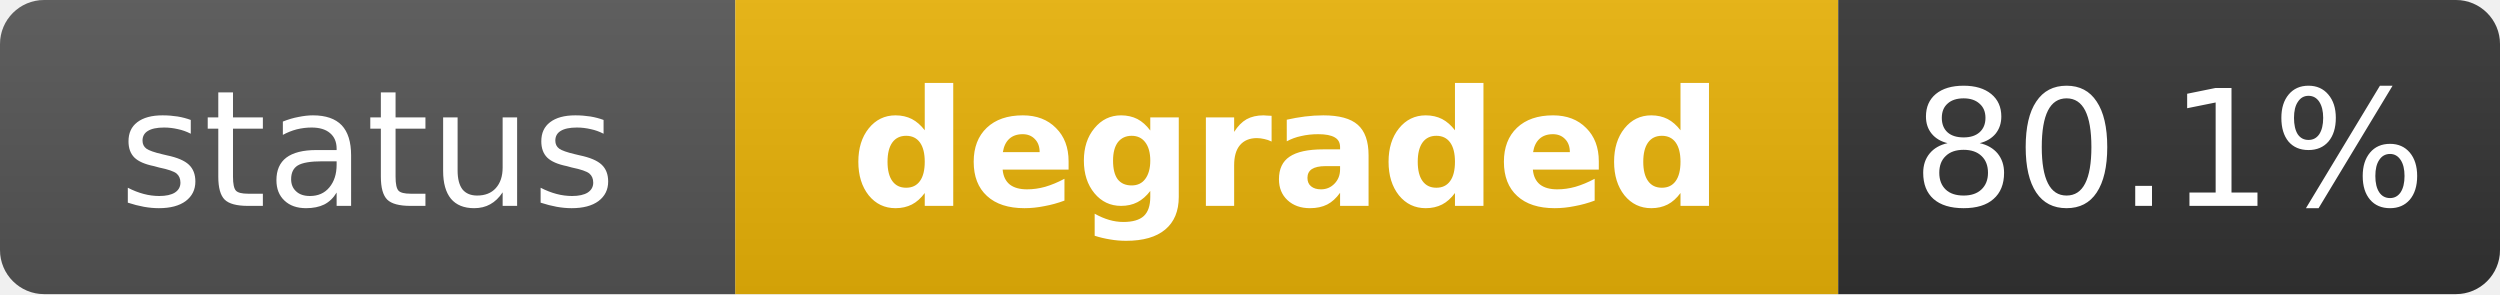
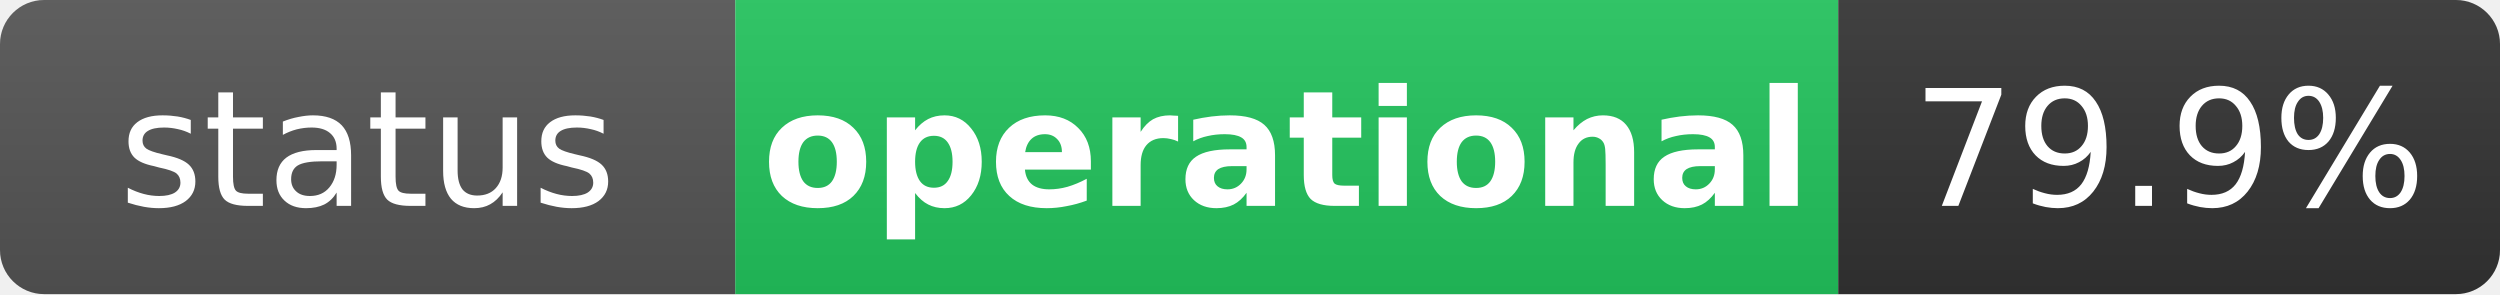
- <svg xmlns="http://www.w3.org/2000/svg" width="170" height="20" role="img" aria-label="status: degraded">
+ <svg xmlns="http://www.w3.org/2000/svg" width="170" height="20" role="img" aria-label="status: operational">
  <linearGradient id="s" x2="0" y2="100%">
    <stop offset="0" stop-color="#bbb" stop-opacity=".1" />
    <stop offset="1" stop-opacity=".1" />
  </linearGradient>
  <clipPath id="r">
    <rect width="170" height="20" rx="3" fill="#fff" />
  </clipPath>
  <g clip-path="url(#r)">
    <rect width="50" height="20" fill="#555" />
-     <rect x="50" width="75" height="20" fill="#eab308" />
+     <rect x="50" width="75" height="20" fill="#22c55e" />
    <rect x="125" width="45" height="20" fill="#333" />
    <rect width="170" height="20" fill="url(#s)" />
  </g>
  <g fill="#fff" text-anchor="middle" font-family="Verdana,Geneva,DejaVu Sans,sans-serif" text-rendering="geometricPrecision" font-size="11">
    <text x="25" y="14" fill="#fff">status</text>
-     <text x="87.5" y="14" fill="#fff" font-weight="bold">degraded</text>
-     <text x="147.5" y="14" fill="#fff">80.1%</text>
+     <text x="87.5" y="14" fill="#fff" font-weight="bold">operational</text>
+     <text x="147.5" y="14" fill="#fff">79.9%</text>
  </g>
</svg>
